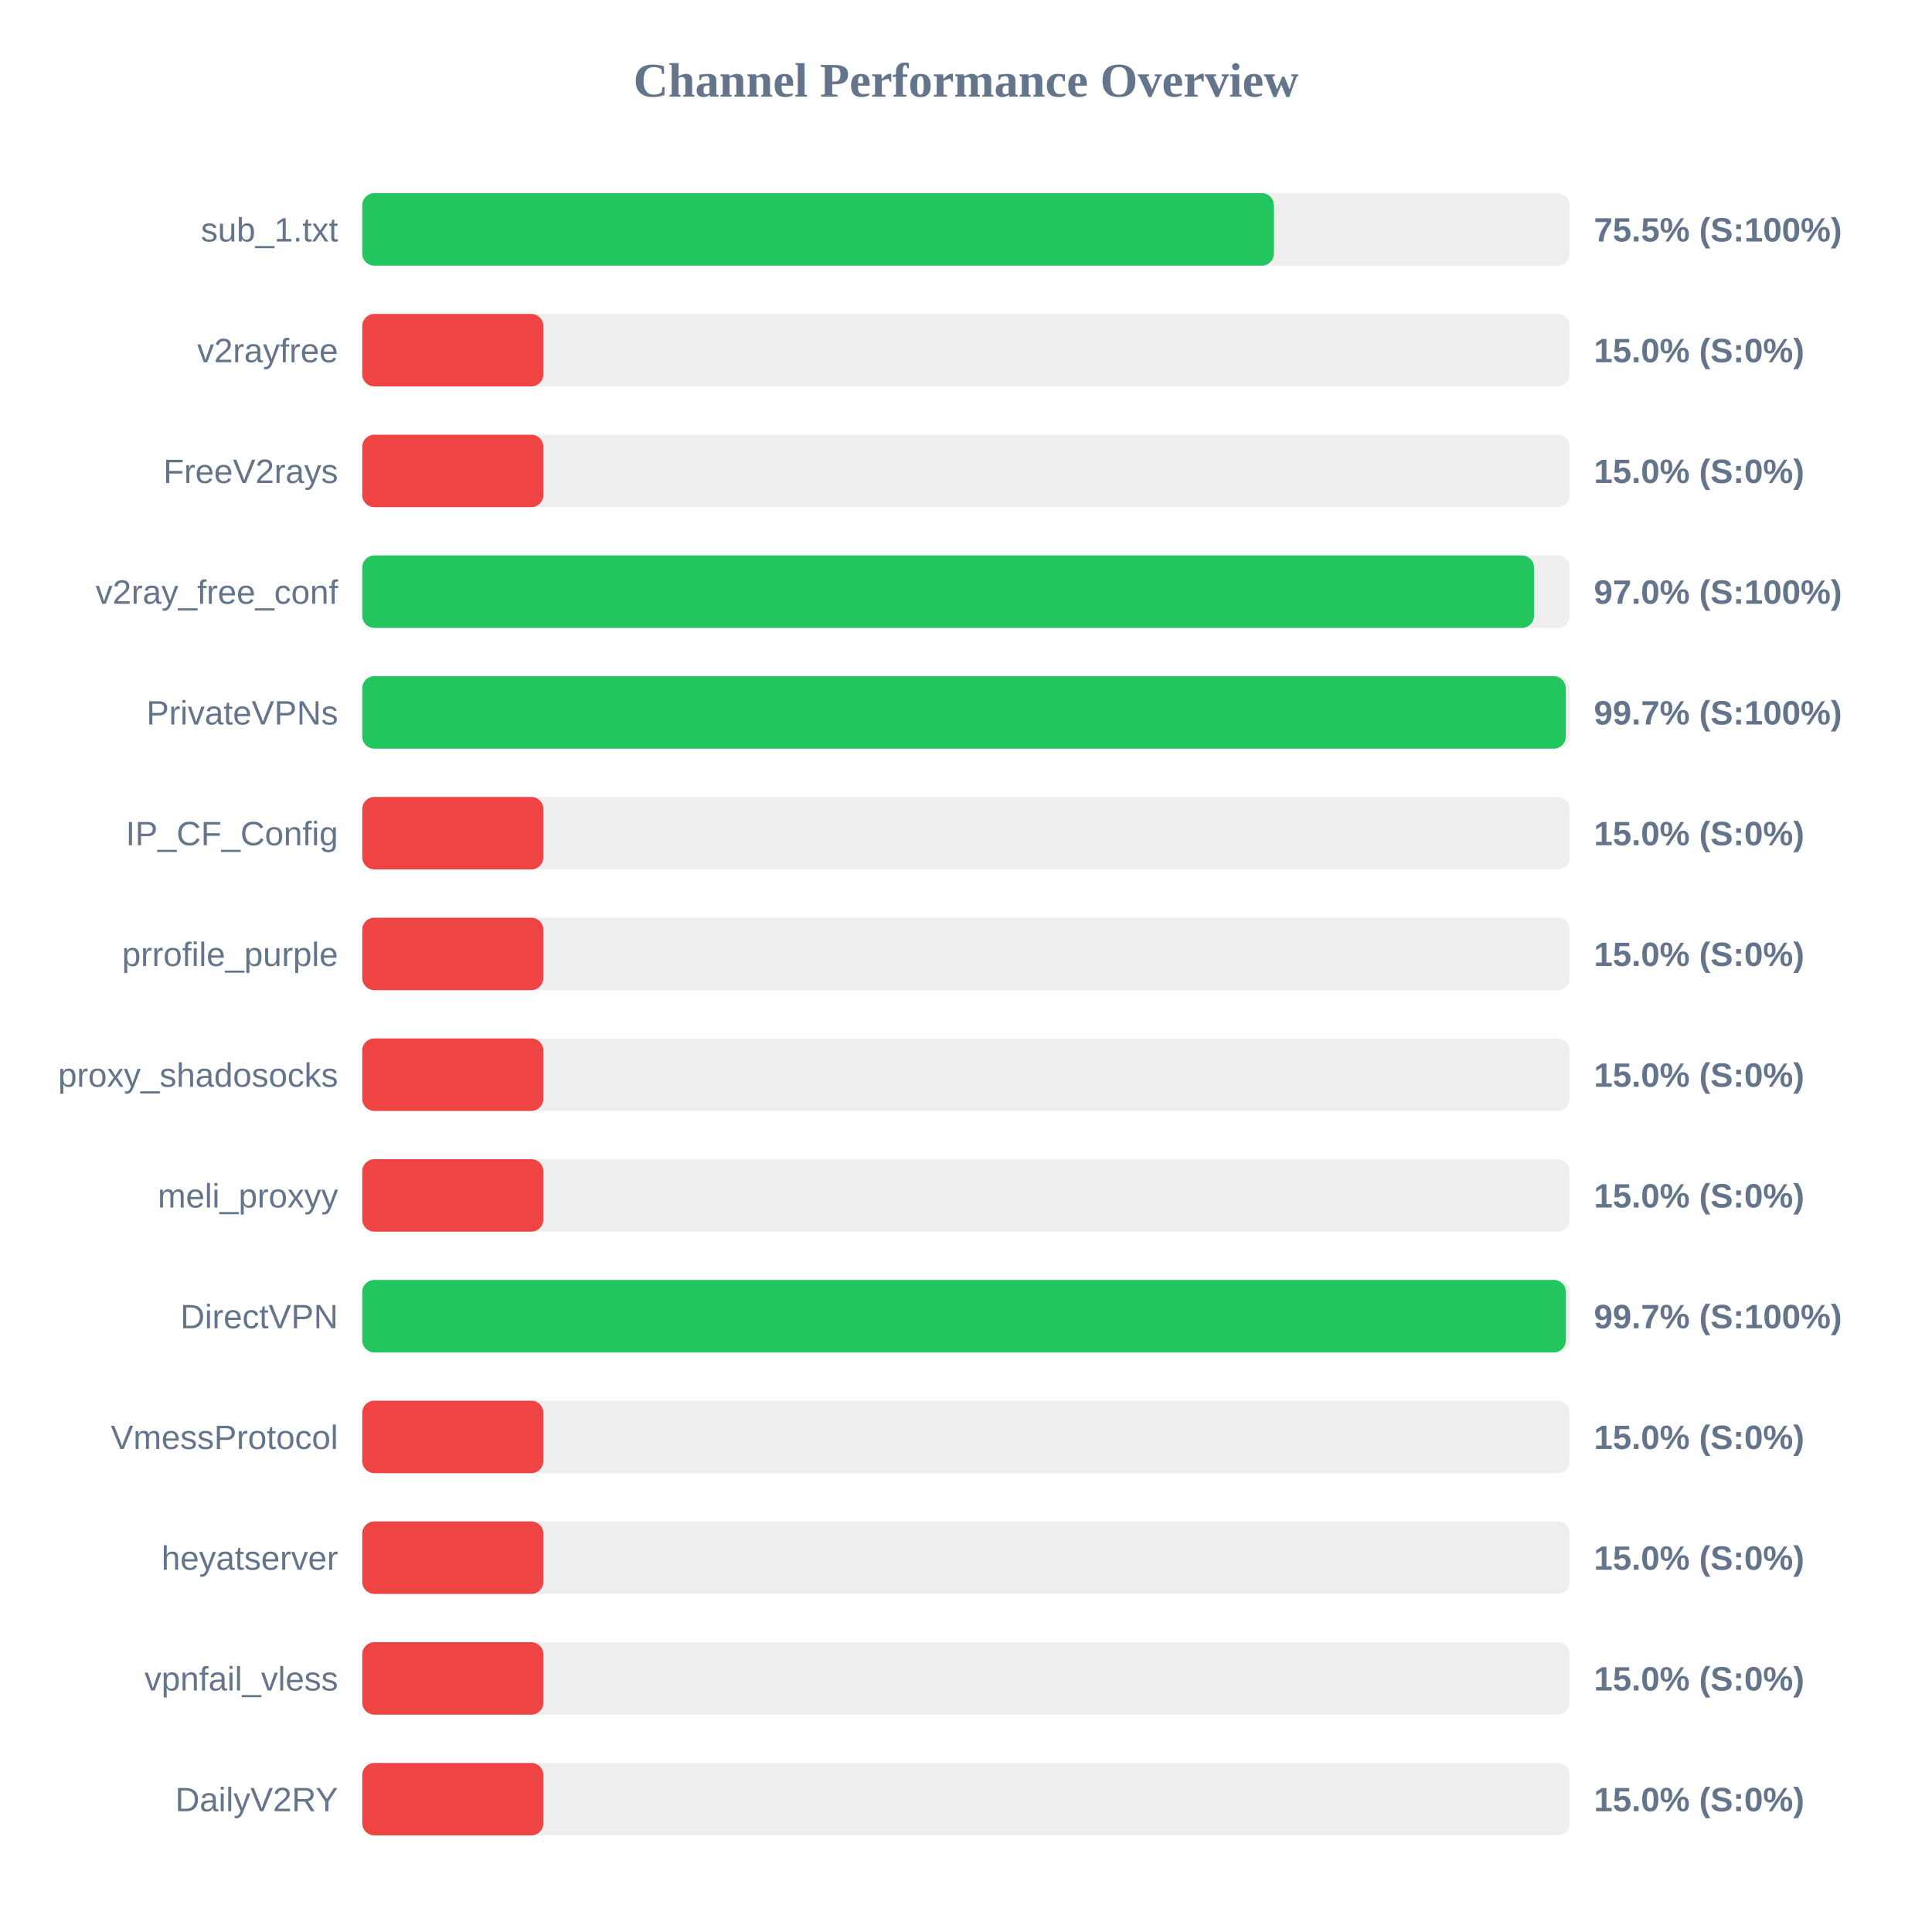
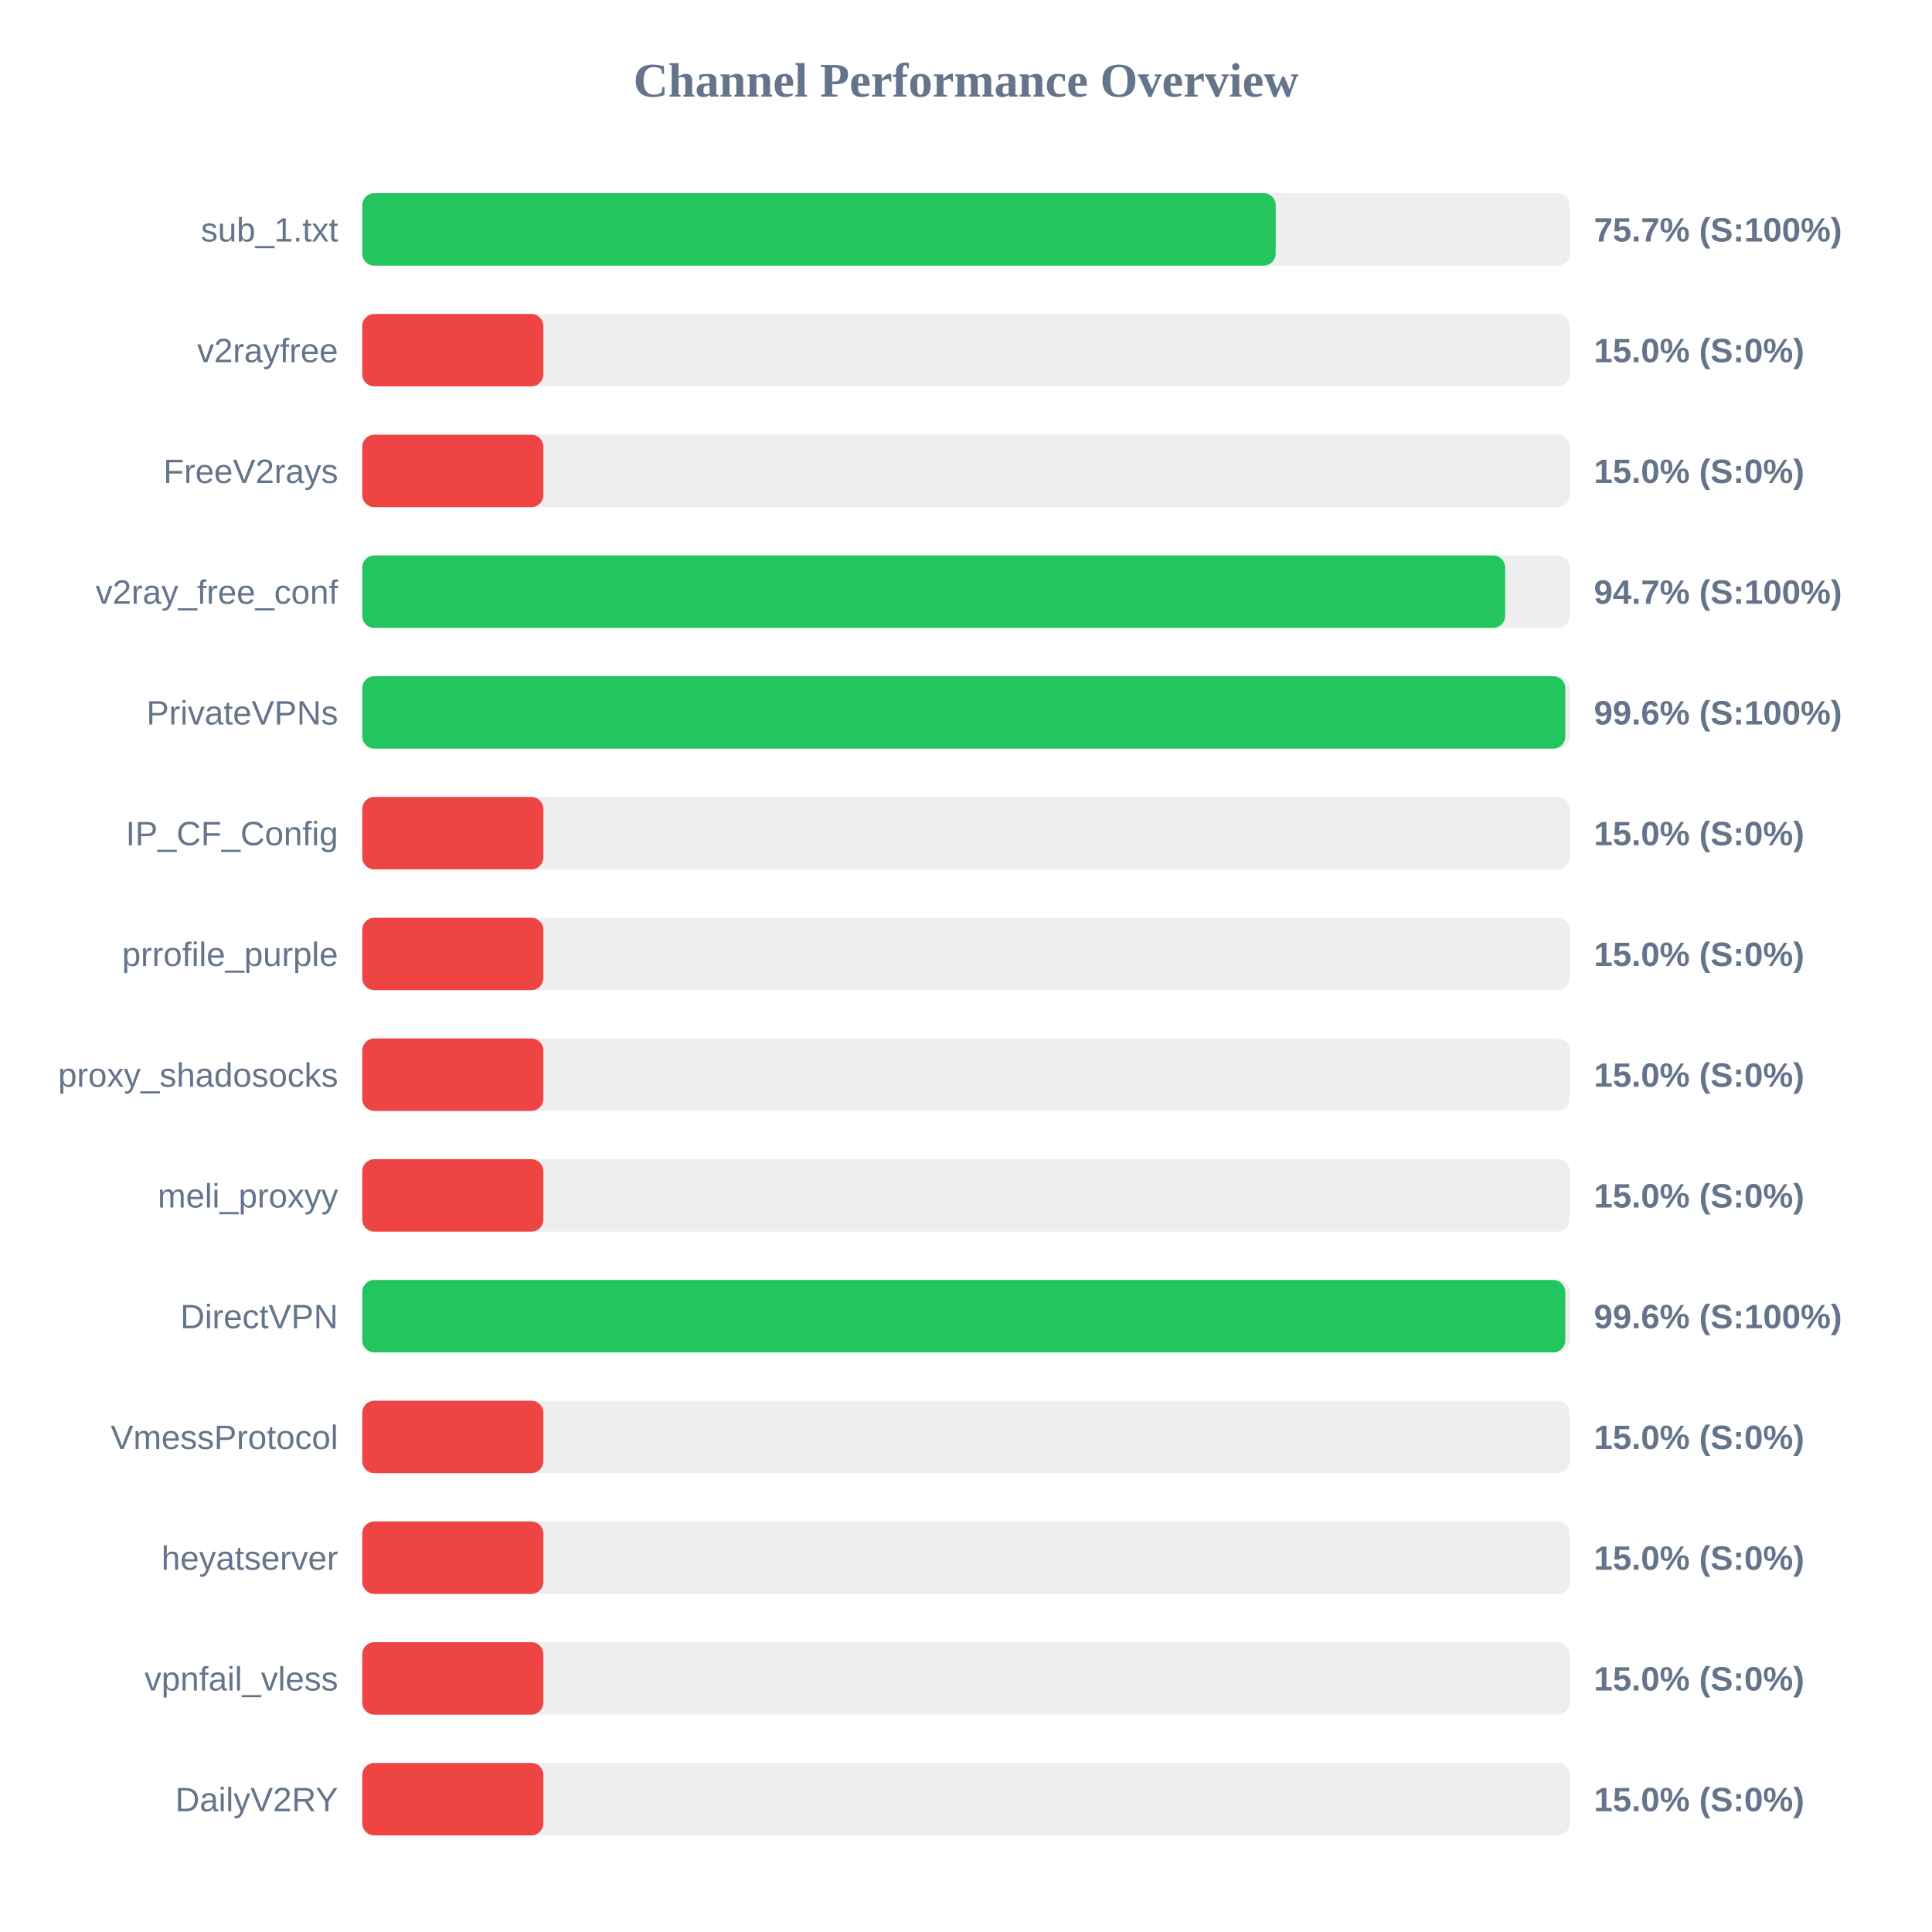
<svg xmlns="http://www.w3.org/2000/svg" width="800" height="800" version="1.1">
  <style>
        .row { font: 14px Arial; fill: #64748b; }
        .score { font: bold 14px Arial; fill: #64748b; }
    </style>
  <text x="400" y="40" text-anchor="middle" font-size="20px" font-weight="bold" fill="#64748b">Channel Performance Overview</text>
  <rect x="150" y="80" width="500" height="30" fill="#eee" rx="5" />
-   <rect x="150" y="80" width="377.5" height="30" fill="#22c55e" rx="5" />
+   <rect x="150" y="80" width="378.25" height="30" fill="#22c55e" rx="5" />
  <text x="140" y="100" text-anchor="end" class="row">sub_1.txt</text>
-   <text x="660" y="100" text-anchor="start" class="score">75.5% (S:100%)</text>
+   <text x="660" y="100" text-anchor="start" class="score">75.7% (S:100%)</text>
  <rect x="150" y="130" width="500" height="30" fill="#eee" rx="5" />
  <rect x="150" y="130" width="75.0" height="30" fill="#ef4444" rx="5" />
  <text x="140" y="150" text-anchor="end" class="row">v2rayfree</text>
  <text x="660" y="150" text-anchor="start" class="score">15.0% (S:0%)</text>
  <rect x="150" y="180" width="500" height="30" fill="#eee" rx="5" />
  <rect x="150" y="180" width="75.0" height="30" fill="#ef4444" rx="5" />
  <text x="140" y="200" text-anchor="end" class="row">FreeV2rays</text>
  <text x="660" y="200" text-anchor="start" class="score">15.0% (S:0%)</text>
  <rect x="150" y="230" width="500" height="30" fill="#eee" rx="5" />
-   <rect x="150" y="230" width="485.2" height="30" fill="#22c55e" rx="5" />
+   <rect x="150" y="230" width="473.25" height="30" fill="#22c55e" rx="5" />
  <text x="140" y="250" text-anchor="end" class="row">v2ray_free_conf</text>
-   <text x="660" y="250" text-anchor="start" class="score">97.0% (S:100%)</text>
+   <text x="660" y="250" text-anchor="start" class="score">94.7% (S:100%)</text>
  <rect x="150" y="280" width="500" height="30" fill="#eee" rx="5" />
-   <rect x="150" y="280" width="498.35" height="30" fill="#22c55e" rx="5" />
+   <rect x="150" y="280" width="498.15" height="30" fill="#22c55e" rx="5" />
  <text x="140" y="300" text-anchor="end" class="row">PrivateVPNs</text>
-   <text x="660" y="300" text-anchor="start" class="score">99.7% (S:100%)</text>
+   <text x="660" y="300" text-anchor="start" class="score">99.6% (S:100%)</text>
  <rect x="150" y="330" width="500" height="30" fill="#eee" rx="5" />
  <rect x="150" y="330" width="75.0" height="30" fill="#ef4444" rx="5" />
  <text x="140" y="350" text-anchor="end" class="row">IP_CF_Config</text>
  <text x="660" y="350" text-anchor="start" class="score">15.0% (S:0%)</text>
  <rect x="150" y="380" width="500" height="30" fill="#eee" rx="5" />
  <rect x="150" y="380" width="75.0" height="30" fill="#ef4444" rx="5" />
  <text x="140" y="400" text-anchor="end" class="row">prrofile_purple</text>
  <text x="660" y="400" text-anchor="start" class="score">15.0% (S:0%)</text>
  <rect x="150" y="430" width="500" height="30" fill="#eee" rx="5" />
  <rect x="150" y="430" width="75.0" height="30" fill="#ef4444" rx="5" />
  <text x="140" y="450" text-anchor="end" class="row">proxy_shadosocks</text>
  <text x="660" y="450" text-anchor="start" class="score">15.0% (S:0%)</text>
  <rect x="150" y="480" width="500" height="30" fill="#eee" rx="5" />
  <rect x="150" y="480" width="75.0" height="30" fill="#ef4444" rx="5" />
  <text x="140" y="500" text-anchor="end" class="row">meli_proxyy</text>
  <text x="660" y="500" text-anchor="start" class="score">15.0% (S:0%)</text>
  <rect x="150" y="530" width="500" height="30" fill="#eee" rx="5" />
-   <rect x="150" y="530" width="498.4" height="30" fill="#22c55e" rx="5" />
+   <rect x="150" y="530" width="498.15" height="30" fill="#22c55e" rx="5" />
  <text x="140" y="550" text-anchor="end" class="row">DirectVPN</text>
-   <text x="660" y="550" text-anchor="start" class="score">99.7% (S:100%)</text>
+   <text x="660" y="550" text-anchor="start" class="score">99.6% (S:100%)</text>
  <rect x="150" y="580" width="500" height="30" fill="#eee" rx="5" />
  <rect x="150" y="580" width="75.0" height="30" fill="#ef4444" rx="5" />
  <text x="140" y="600" text-anchor="end" class="row">VmessProtocol</text>
  <text x="660" y="600" text-anchor="start" class="score">15.0% (S:0%)</text>
  <rect x="150" y="630" width="500" height="30" fill="#eee" rx="5" />
  <rect x="150" y="630" width="75.0" height="30" fill="#ef4444" rx="5" />
  <text x="140" y="650" text-anchor="end" class="row">heyatserver</text>
  <text x="660" y="650" text-anchor="start" class="score">15.0% (S:0%)</text>
  <rect x="150" y="680" width="500" height="30" fill="#eee" rx="5" />
  <rect x="150" y="680" width="75.0" height="30" fill="#ef4444" rx="5" />
  <text x="140" y="700" text-anchor="end" class="row">vpnfail_vless</text>
  <text x="660" y="700" text-anchor="start" class="score">15.0% (S:0%)</text>
  <rect x="150" y="730" width="500" height="30" fill="#eee" rx="5" />
  <rect x="150" y="730" width="75.0" height="30" fill="#ef4444" rx="5" />
  <text x="140" y="750" text-anchor="end" class="row">DailyV2RY</text>
  <text x="660" y="750" text-anchor="start" class="score">15.0% (S:0%)</text>
</svg>
